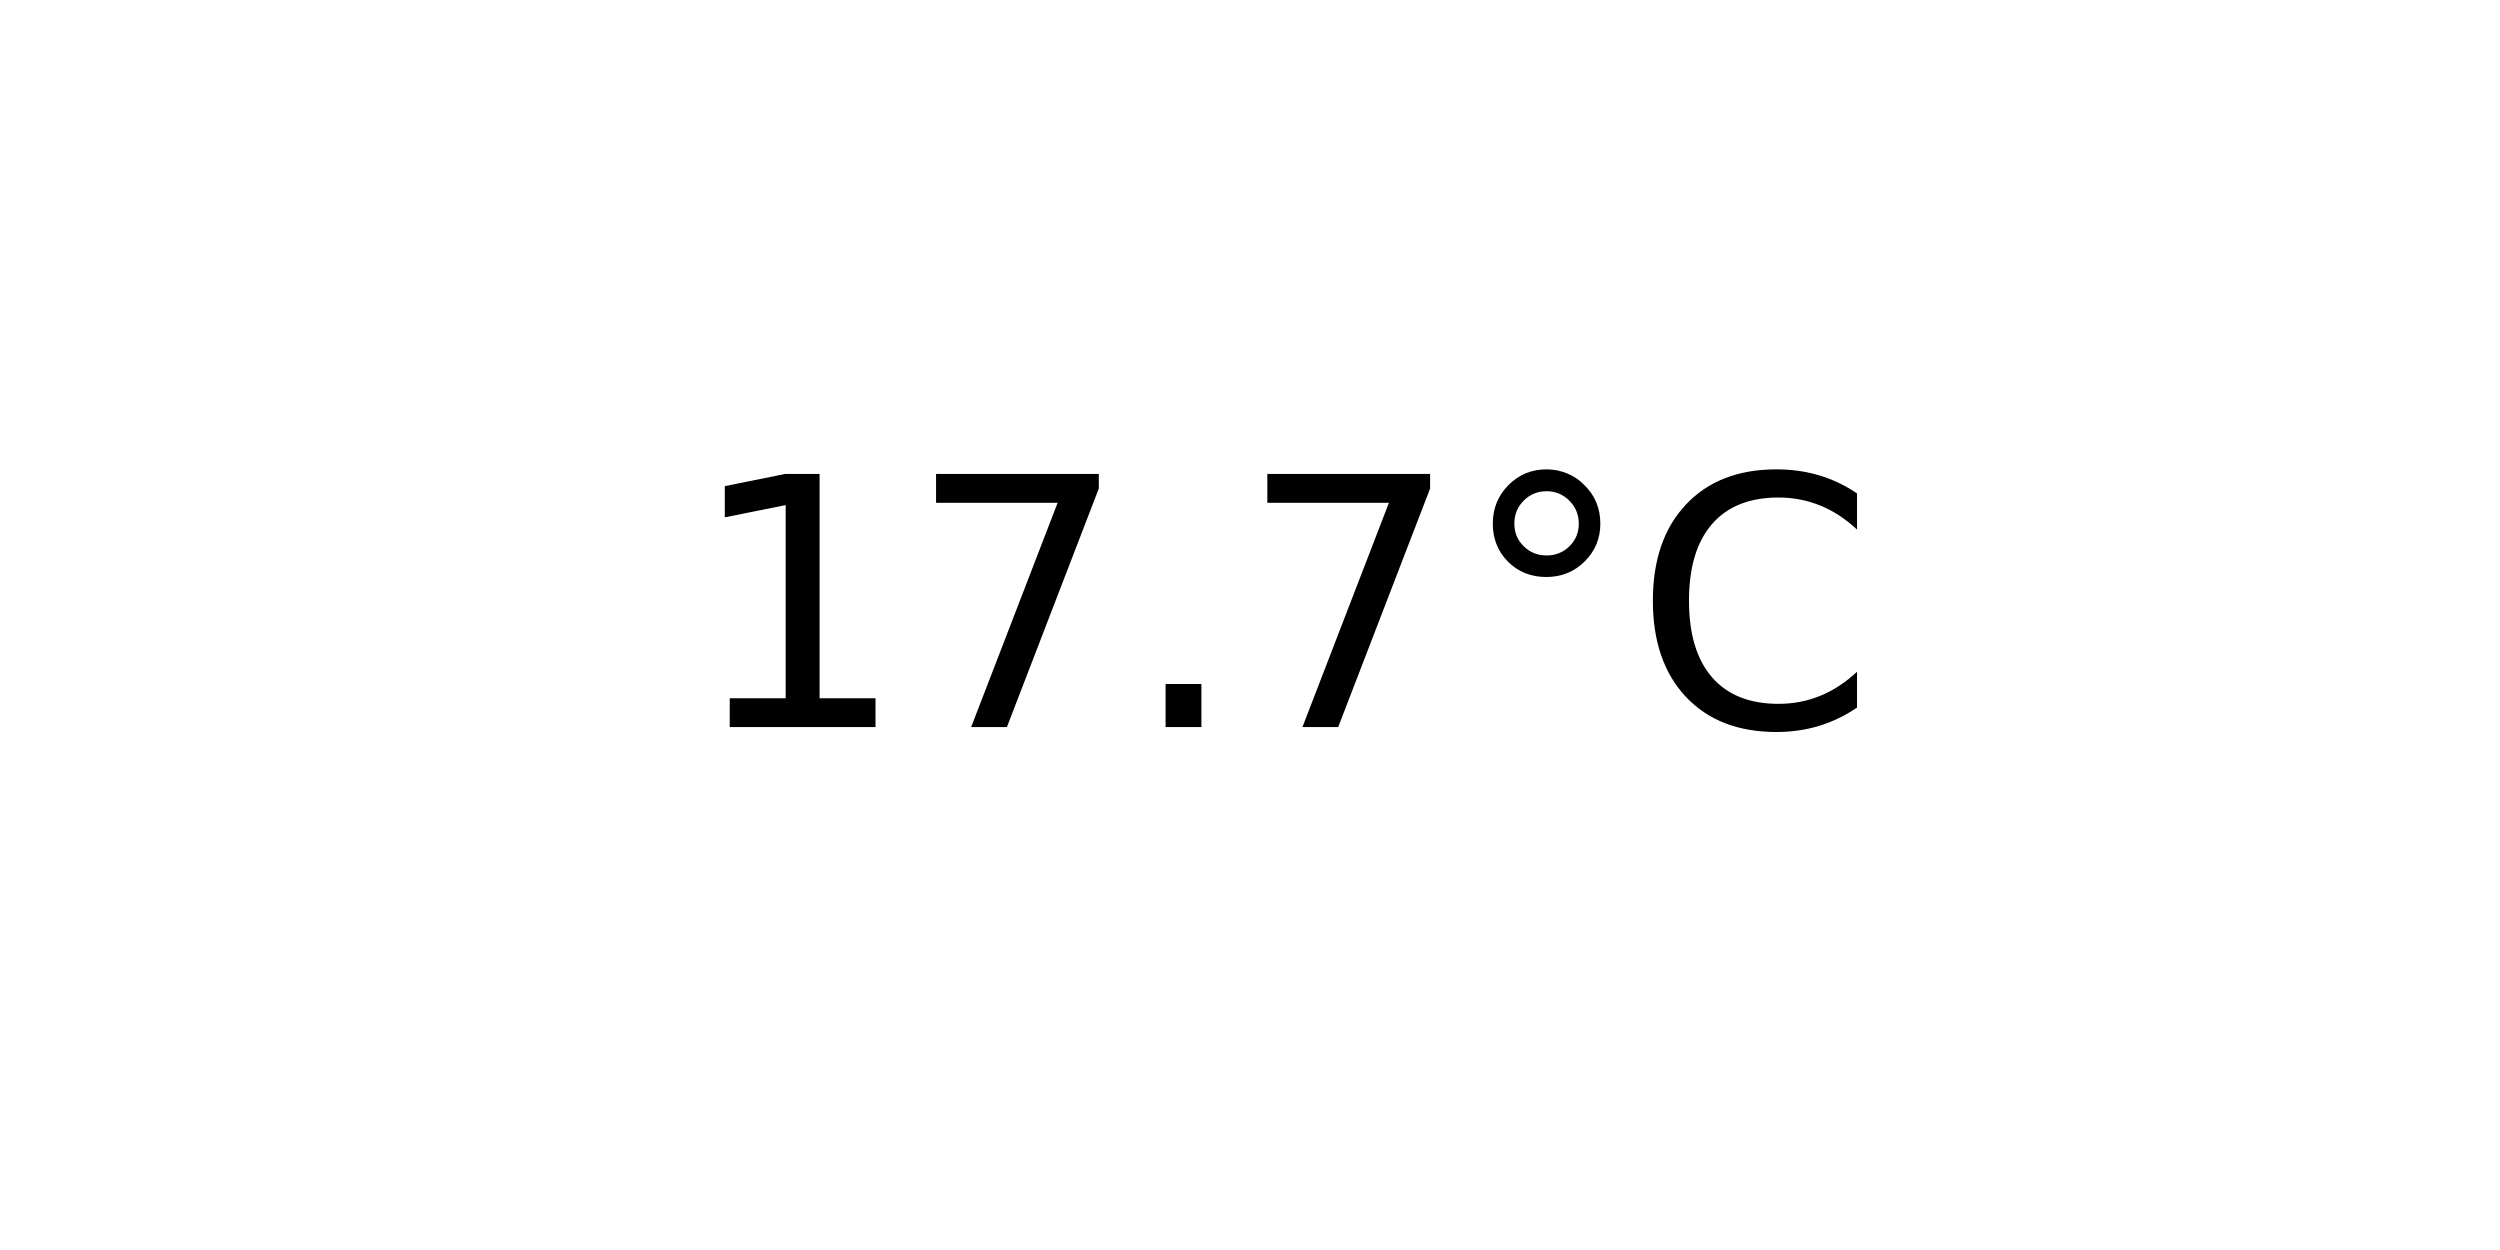
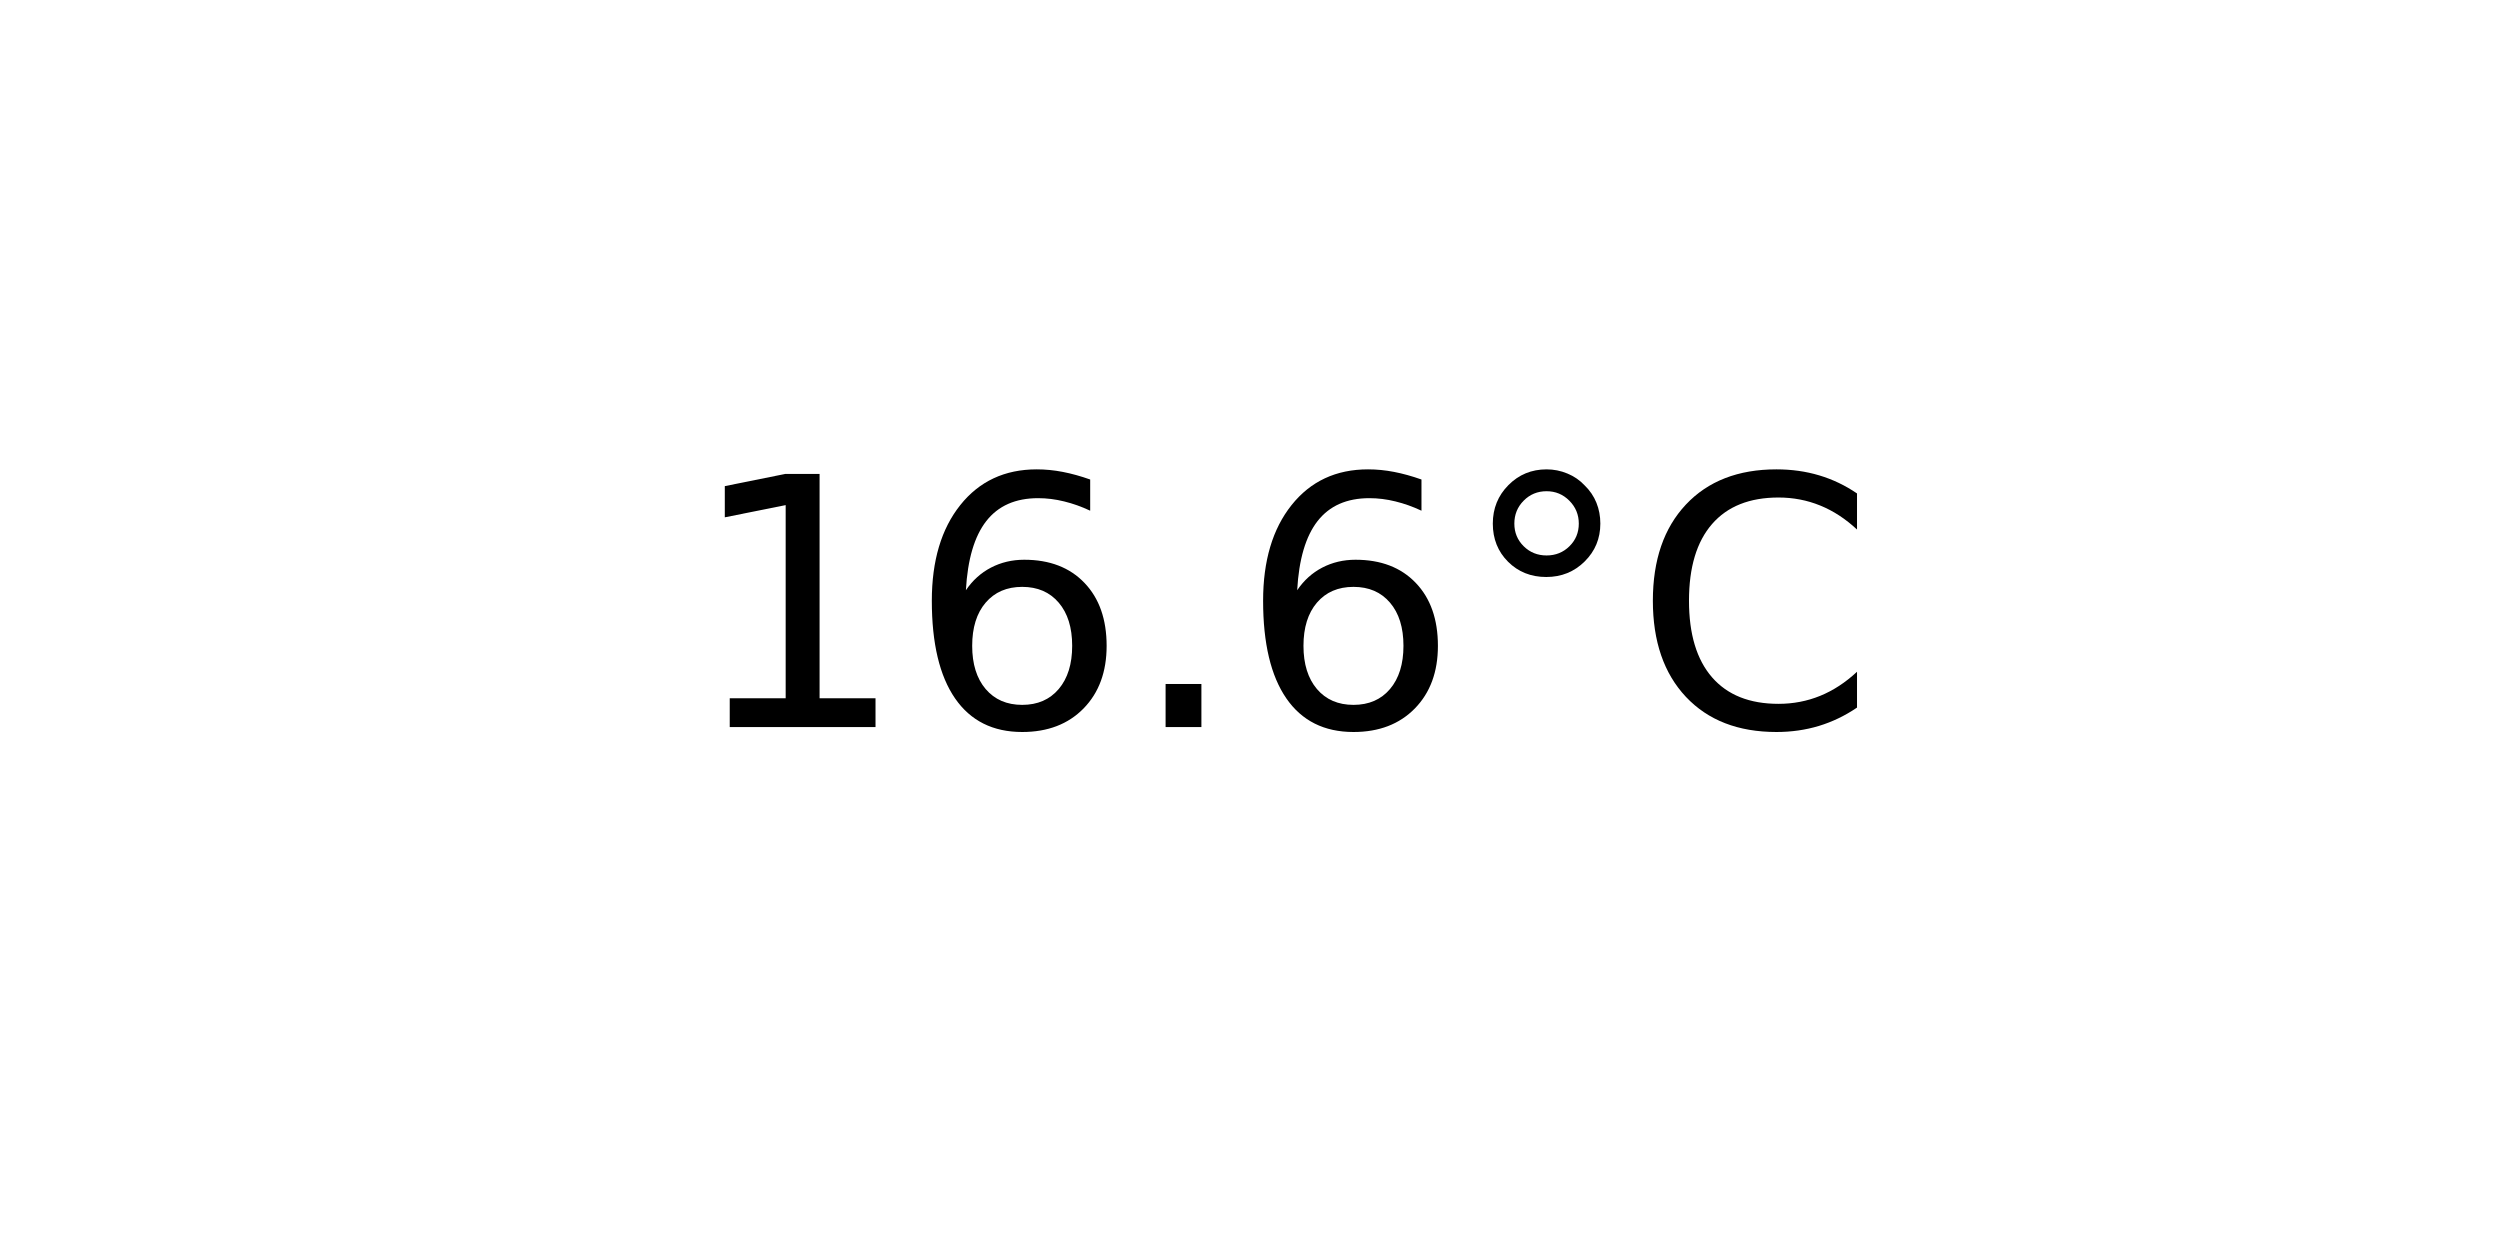
<svg xmlns="http://www.w3.org/2000/svg" xmlns:xlink="http://www.w3.org/1999/xlink" width="72pt" height="36pt" viewBox="0 0 72 36" version="1.1">
  <defs>
    <style type="text/css">*{stroke-linejoin: round; stroke-linecap: butt}</style>
  </defs>
  <g id="figure_1">
    <g id="axes_1">
      <g id="text_1">
        <g transform="translate(19.77578 20.93937) scale(0.1 -0.1)">
          <defs>
            <path id="DejaVuSans-31" d="M 794 531  L 1825 531  L 1825 4091  L 703 3866  L 703 4441  L 1819 4666  L 2450 4666  L 2450 531  L 3481 531  L 3481 0  L 794 0  L 794 531  z " transform="scale(0.015625)" />
-             <path id="DejaVuSans-37" d="M 525 4666  L 3525 4666  L 3525 4397  L 1831 0  L 1172 0  L 2766 4134  L 525 4134  L 525 4666  z " transform="scale(0.015625)" />
+             <path id="DejaVuSans-36" d="M 2113 2584  Q 1688 2584 1439 2293  Q 1191 2003 1191 1497  Q 1191 994 1439 701  Q 1688 409 2113 409  Q 2538 409 2786 701  Q 3034 994 3034 1497  Q 3034 2003 2786 2293  Q 2538 2584 2113 2584  z M 3366 4563  L 3366 3988  Q 3128 4100 2886 4159  Q 2644 4219 2406 4219  Q 1781 4219 1451 3797  Q 1122 3375 1075 2522  Q 1259 2794 1537 2939  Q 1816 3084 2150 3084  Q 2853 3084 3261 2657  Q 3669 2231 3669 1497  Q 3669 778 3244 343  Q 2819 -91 2113 -91  Q 1303 -91 875 529  Q 447 1150 447 2328  Q 447 3434 972 4092  Q 1497 4750 2381 4750  Q 2619 4750 2861 4703  Q 3103 4656 3366 4563  z " transform="scale(0.015625)" />
            <path id="DejaVuSans-2e" d="M 684 794  L 1344 794  L 1344 0  L 684 0  L 684 794  z " transform="scale(0.015625)" />
            <path id="DejaVuSans-b0" d="M 1600 4347  Q 1350 4347 1178 4173  Q 1006 4000 1006 3750  Q 1006 3503 1178 3333  Q 1350 3163 1600 3163  Q 1850 3163 2022 3333  Q 2194 3503 2194 3750  Q 2194 3997 2020 4172  Q 1847 4347 1600 4347  z M 1600 4750  Q 1800 4750 1984 4673  Q 2169 4597 2303 4453  Q 2447 4313 2519 4134  Q 2591 3956 2591 3750  Q 2591 3338 2302 3052  Q 2013 2766 1594 2766  Q 1172 2766 890 3047  Q 609 3328 609 3750  Q 609 4169 896 4459  Q 1184 4750 1600 4750  z " transform="scale(0.015625)" />
            <path id="DejaVuSans-43" d="M 4122 4306  L 4122 3641  Q 3803 3938 3442 4084  Q 3081 4231 2675 4231  Q 1875 4231 1450 3742  Q 1025 3253 1025 2328  Q 1025 1406 1450 917  Q 1875 428 2675 428  Q 3081 428 3442 575  Q 3803 722 4122 1019  L 4122 359  Q 3791 134 3420 21  Q 3050 -91 2638 -91  Q 1578 -91 968 557  Q 359 1206 359 2328  Q 359 3453 968 4101  Q 1578 4750 2638 4750  Q 3056 4750 3426 4639  Q 3797 4528 4122 4306  z " transform="scale(0.015625)" />
          </defs>
          <use xlink:href="#DejaVuSans-31" />
-           <use xlink:href="#DejaVuSans-37" x="63.623" />
+           <use xlink:href="#DejaVuSans-36" x="63.623" />
          <use xlink:href="#DejaVuSans-2e" x="127.246" />
-           <use xlink:href="#DejaVuSans-37" x="159.033" />
+           <use xlink:href="#DejaVuSans-36" x="159.033" />
          <use xlink:href="#DejaVuSans-b0" x="222.656" />
          <use xlink:href="#DejaVuSans-43" x="272.656" />
        </g>
      </g>
    </g>
  </g>
</svg>
